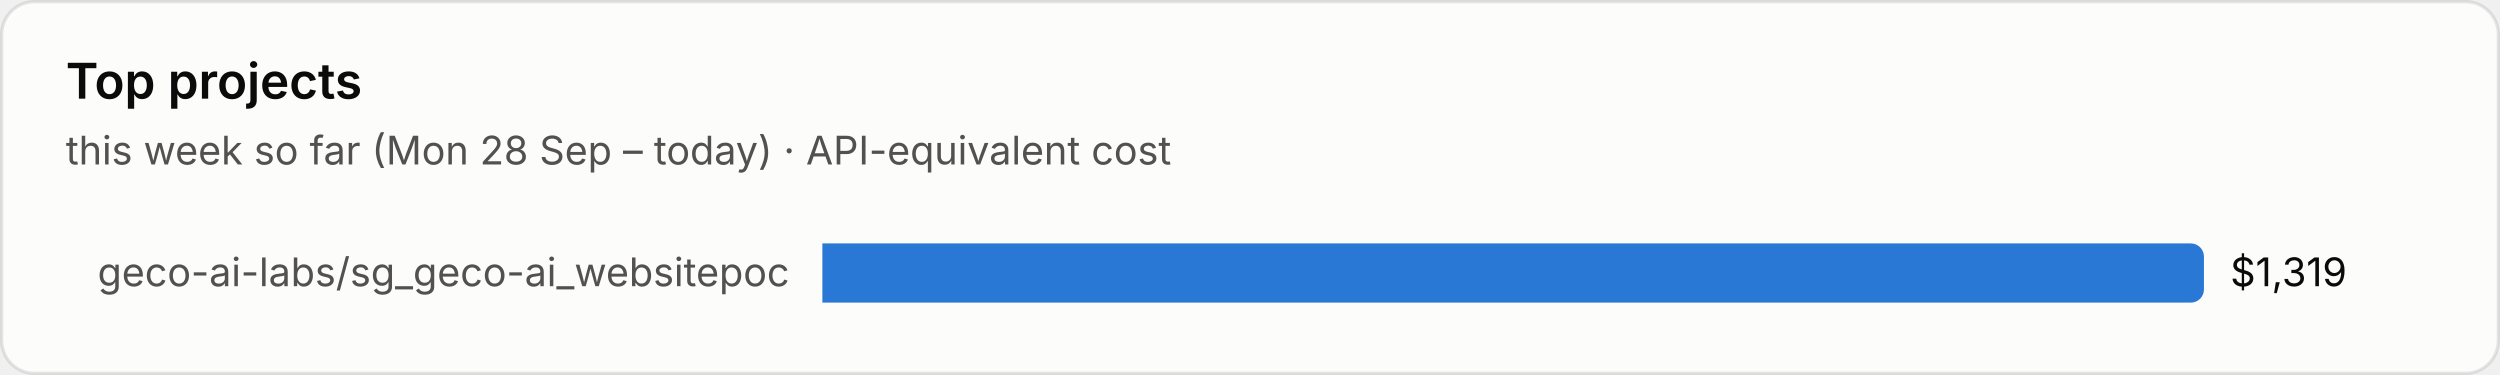
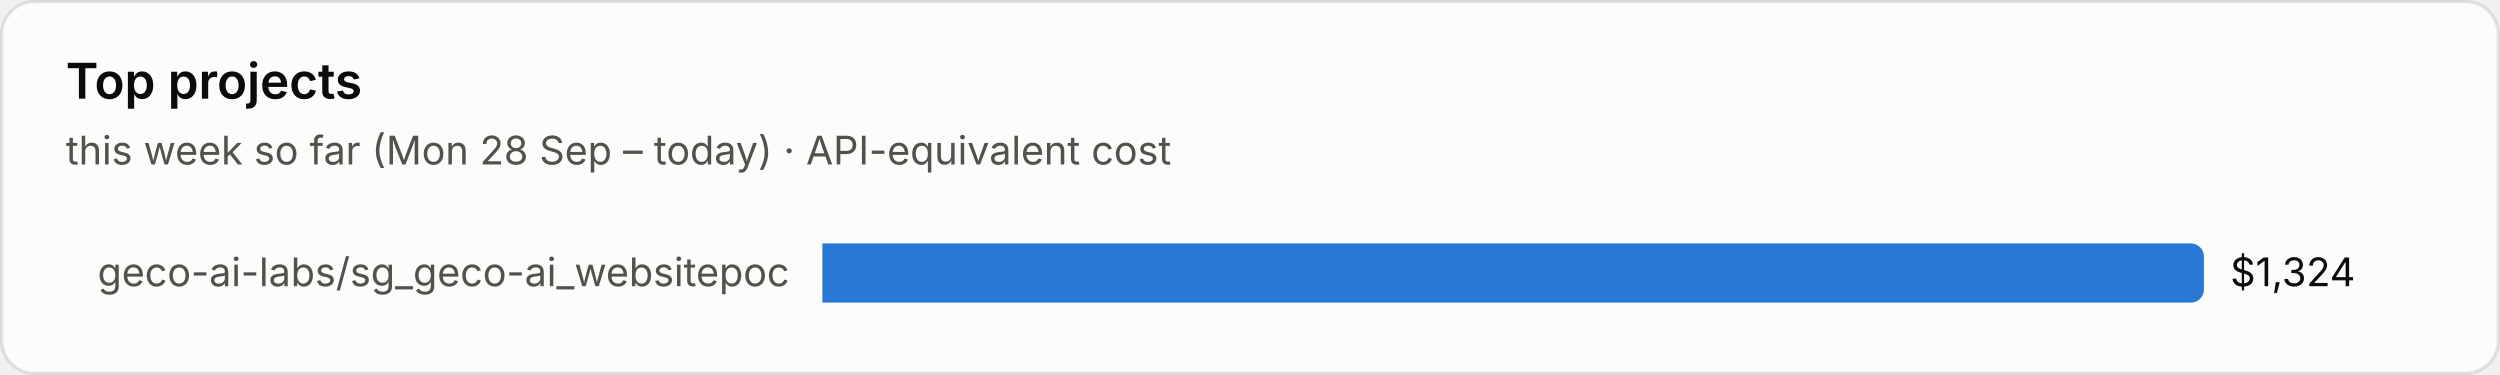
<svg xmlns="http://www.w3.org/2000/svg" viewBox="0 0 760 114" width="760" height="114" role="img" aria-label="Top projects">
  <style>text{font-family:system-ui,-apple-system,"Segoe UI",sans-serif;font-variant-numeric:tabular-nums}.bg{fill:#fcfcfb;stroke:rgba(11,11,11,.10)}.tp{fill:#0b0b0b}.ts{fill:#52514e}.tm{fill:#898781}.grid{stroke:#e1e0d9;stroke-width:1}.base{stroke:#c3c2b7;stroke-width:1}.so{fill:#b5b3ad}.lo{stroke:#b5b3ad}.qe{fill:#f0efec}.ring{stroke:#fcfcfb}.area{fill-opacity:.1}.s0{fill:#2a78d6}.l0{stroke:#2a78d6}.s1{fill:#eb6834}.l1{stroke:#eb6834}.s2{fill:#1baf7a}.l2{stroke:#1baf7a}.s3{fill:#eda100}.l3{stroke:#eda100}.s4{fill:#e87ba4}.l4{stroke:#e87ba4}.s5{fill:#008300}.l5{stroke:#008300}.s6{fill:#4a3aa7}.l6{stroke:#4a3aa7}.s7{fill:#e34948}.l7{stroke:#e34948}.q0{fill:#cde2fb}.q1{fill:#9ec5f4}.q2{fill:#6da7ec}.q3{fill:#3987e5}.q4{fill:#256abf}.q5{fill:#184f95}.q6{fill:#0d366b}@media (prefers-color-scheme:dark){.bg{fill:#1a1a19;stroke:rgba(255,255,255,.10)}.tp{fill:#fff}.ts{fill:#c3c2b7}.tm{fill:#898781}.grid{stroke:#2c2c2a}.base{stroke:#383835}.so{fill:#5c5b57}.lo{stroke:#5c5b57}.qe{fill:#262624}.ring{stroke:#1a1a19}.s0{fill:#3987e5}.l0{stroke:#3987e5}.s1{fill:#d95926}.l1{stroke:#d95926}.s2{fill:#199e70}.l2{stroke:#199e70}.s3{fill:#c98500}.l3{stroke:#c98500}.s4{fill:#d55181}.l4{stroke:#d55181}.s5{fill:#008300}.l5{stroke:#008300}.s6{fill:#9085e9}.l6{stroke:#9085e9}.s7{fill:#e66767}.l7{stroke:#e66767}.q0{fill:#16263a}.q1{fill:#123a66}.q2{fill:#184f95}.q3{fill:#256abf}.q4{fill:#3987e5}.q5{fill:#6da7ec}.q6{fill:#b7d3f6}}</style>
  <rect class="bg" x=".5" y=".5" width="759" height="113" rx="10" />
  <text class="tp" x="20" y="30" font-size="15" font-weight="600">Top projects</text>
  <text class="ts" x="20" y="50" font-size="12">this week so far (Mon 28 Sep – today) · API-equivalent cost</text>
  <text class="ts" x="240" y="87.0" font-size="12" text-anchor="end">geco-ai-labs/sg_geco-ai_websitepoc</text>
  <path class="s0" d="M250 74h416.0a4 4 0 0 1 4 4v10a4 4 0 0 1-4 4h-416.0z" />
-   <text class="tp" x="678.0" y="87.0" font-size="12">$1,319</text>
+   <text class="tp" x="678.0" y="87.0" font-size="12">$1,324</text>
</svg>
